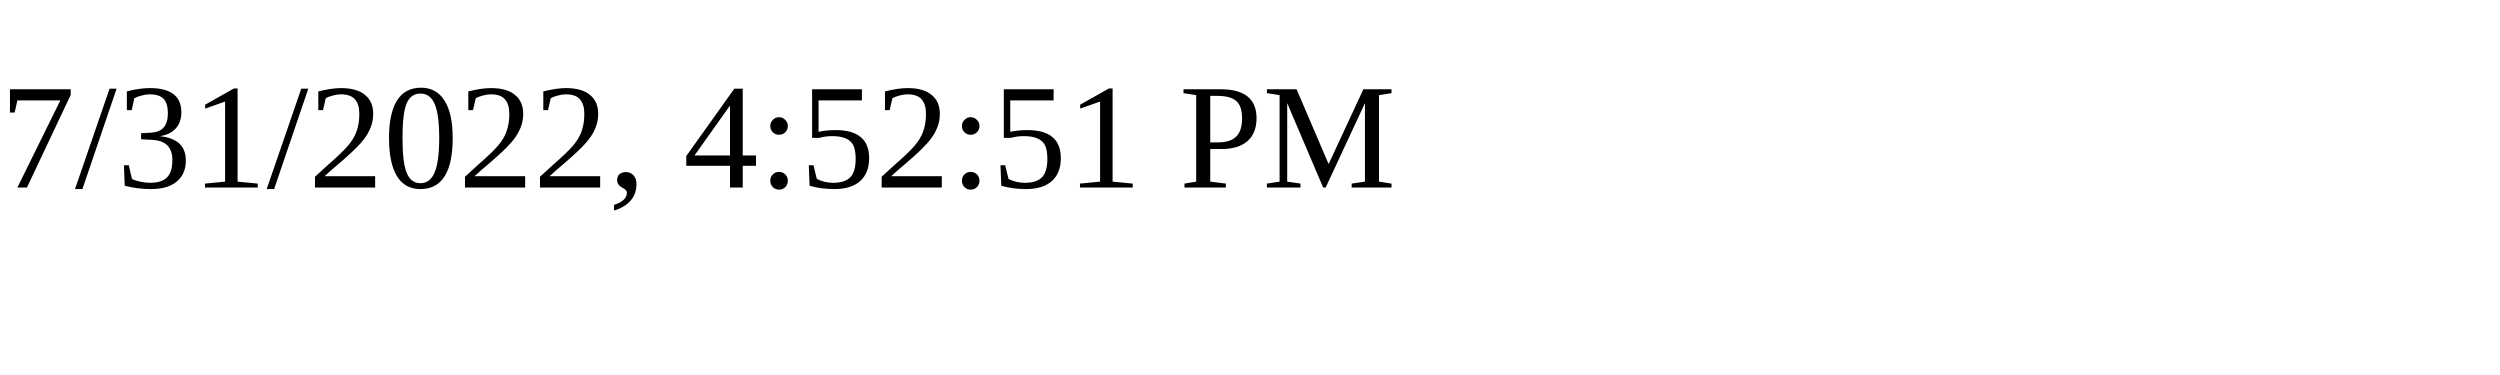
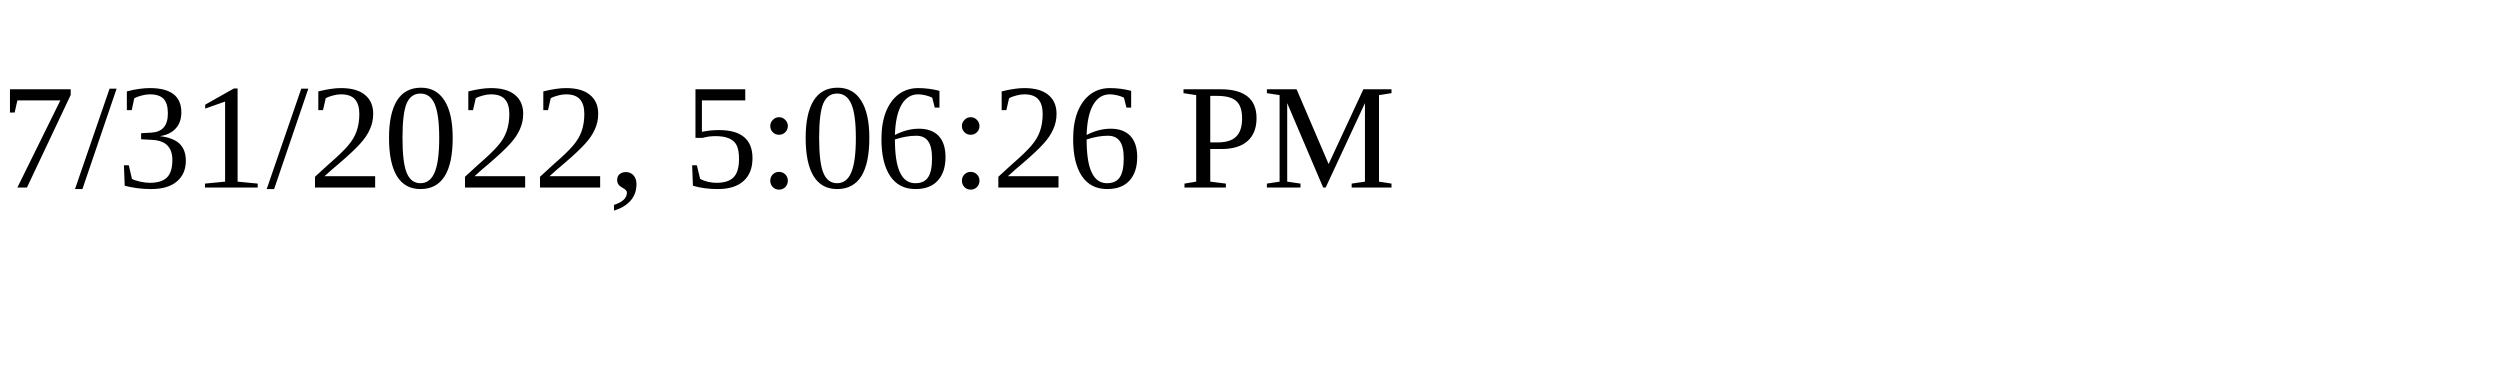
<svg xmlns="http://www.w3.org/2000/svg" height="30" width="200">
-   <text x="0" y="15">7/31/2022, 4:52:51 PM</text>
+   <text x="0" y="15">7/31/2022, 5:06:26 PM</text>
</svg>
